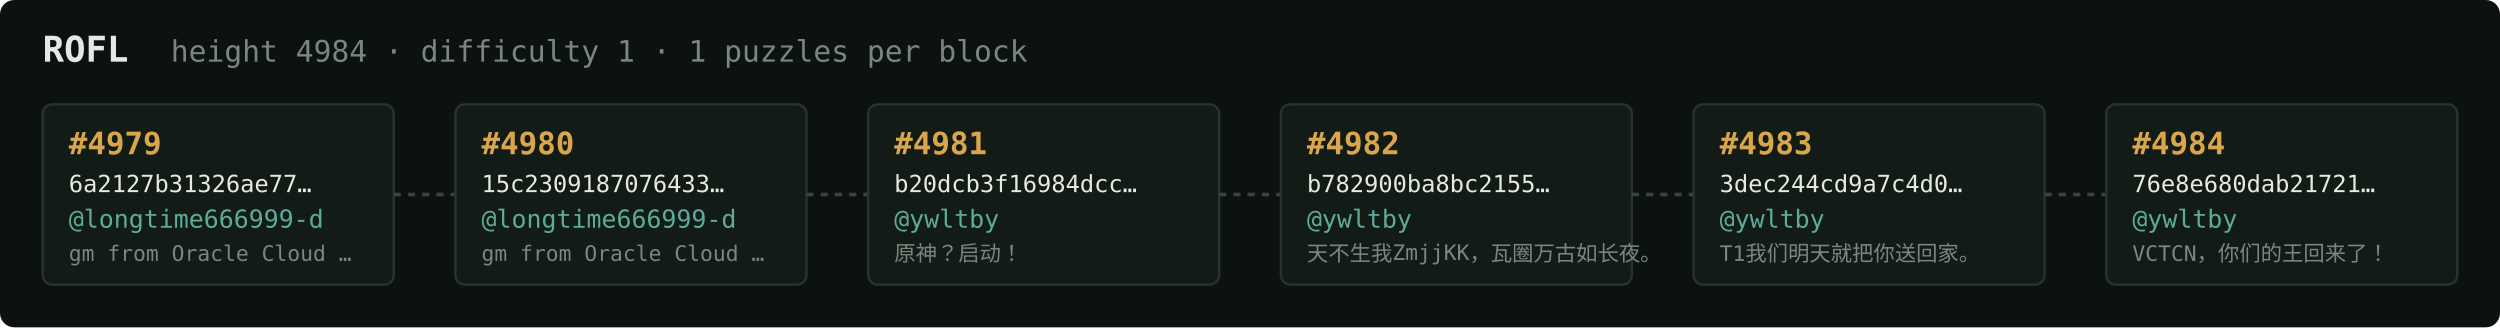
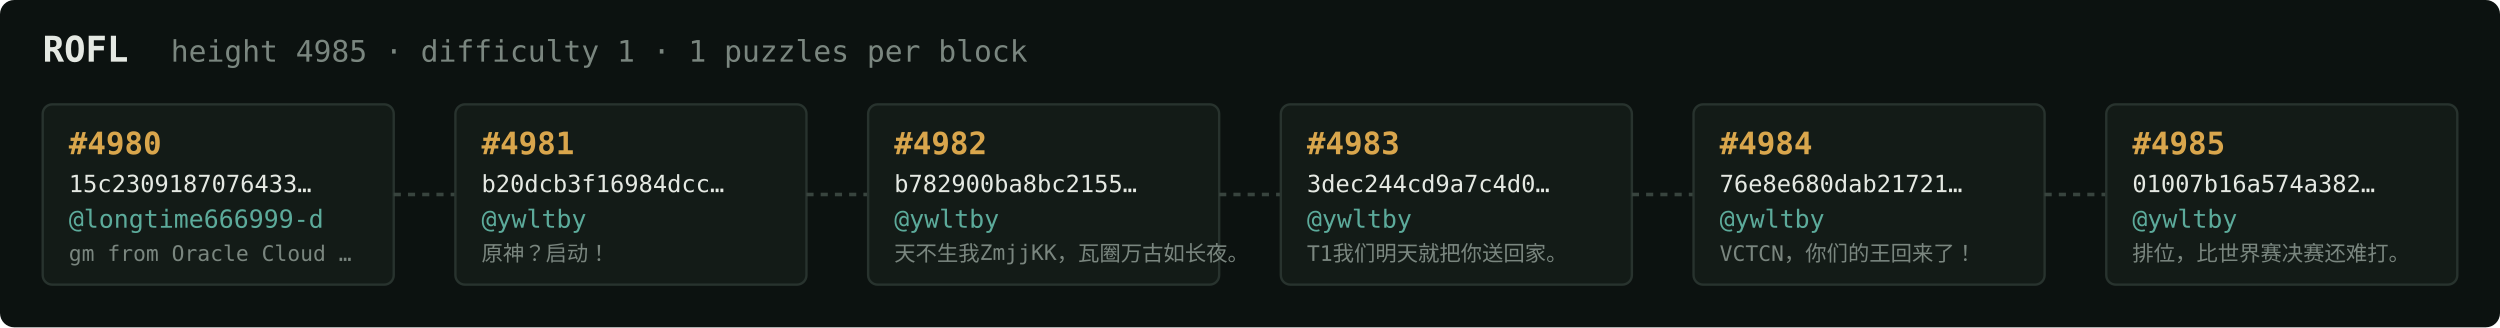
<svg xmlns="http://www.w3.org/2000/svg" width="1054" height="138" viewBox="0 0 1054 138" font-family="ui-monospace,SFMono-Regular,Menlo,monospace">
  <rect fill="#0c1210" width="1054" height="138" rx="6" />
  <text x="18" y="26" fill="#e5e9e3" font-size="15" font-weight="700">ROFL</text>
-   <text x="72" y="26" fill="#7a867f" font-size="12.5">height 4984 · difficulty 1 · 1 puzzles per block</text>
+   <text x="72" y="26" fill="#7a867f" font-size="12.5">height 4985 · difficulty 1 · 1 puzzles per block</text>
  <rect x="18" y="44" width="148" height="76" rx="4" fill="#131b17" stroke="#28332e" stroke-width="1" />
-   <text x="29" y="65" fill="#d9a64c" font-size="13" font-weight="700">#4979</text>
-   <text x="29" y="81" fill="#e5e9e3" font-size="10">6a2127b31326ae77…</text>
+   <text x="29" y="65" fill="#d9a64c" font-size="13" font-weight="700">#4980</text>
+   <text x="29" y="81" fill="#e5e9e3" font-size="10">15c2309187076433…</text>
  <text x="29" y="96" fill="#5cab9b" font-size="10.5">@longtime666999-d</text>
  <text x="29" y="110" fill="#7a867f" font-size="9">gm from Oracle Cloud …</text>
  <line x1="166" y1="82.0" x2="192" y2="82.0" stroke="#38443e" stroke-width="1.5" stroke-dasharray="3 3" />
  <rect x="192" y="44" width="148" height="76" rx="4" fill="#131b17" stroke="#28332e" stroke-width="1" />
-   <text x="203" y="65" fill="#d9a64c" font-size="13" font-weight="700">#4980</text>
-   <text x="203" y="81" fill="#e5e9e3" font-size="10">15c2309187076433…</text>
-   <text x="203" y="96" fill="#5cab9b" font-size="10.5">@longtime666999-d</text>
-   <text x="203" y="110" fill="#7a867f" font-size="9">gm from Oracle Cloud …</text>
+   <text x="203" y="65" fill="#d9a64c" font-size="13" font-weight="700">#4981</text>
+   <text x="203" y="81" fill="#e5e9e3" font-size="10">b20dcb3f16984dcc…</text>
+   <text x="203" y="96" fill="#5cab9b" font-size="10.5">@ywltby</text>
+   <text x="203" y="110" fill="#7a867f" font-size="9">原神？启动！</text>
  <line x1="340" y1="82.0" x2="366" y2="82.0" stroke="#38443e" stroke-width="1.5" stroke-dasharray="3 3" />
  <rect x="366" y="44" width="148" height="76" rx="4" fill="#131b17" stroke="#28332e" stroke-width="1" />
-   <text x="377" y="65" fill="#d9a64c" font-size="13" font-weight="700">#4981</text>
-   <text x="377" y="81" fill="#e5e9e3" font-size="10">b20dcb3f16984dcc…</text>
+   <text x="377" y="65" fill="#d9a64c" font-size="13" font-weight="700">#4982</text>
+   <text x="377" y="81" fill="#e5e9e3" font-size="10">b782900ba8bc2155…</text>
  <text x="377" y="96" fill="#5cab9b" font-size="10.5">@ywltby</text>
-   <text x="377" y="110" fill="#7a867f" font-size="9">原神？启动！</text>
+   <text x="377" y="110" fill="#7a867f" font-size="9">天不生我ZmjjKK，瓦圈万古如长夜。</text>
  <line x1="514" y1="82.0" x2="540" y2="82.0" stroke="#38443e" stroke-width="1.5" stroke-dasharray="3 3" />
  <rect x="540" y="44" width="148" height="76" rx="4" fill="#131b17" stroke="#28332e" stroke-width="1" />
-   <text x="551" y="65" fill="#d9a64c" font-size="13" font-weight="700">#4982</text>
-   <text x="551" y="81" fill="#e5e9e3" font-size="10">b782900ba8bc2155…</text>
+   <text x="551" y="65" fill="#d9a64c" font-size="13" font-weight="700">#4983</text>
+   <text x="551" y="81" fill="#e5e9e3" font-size="10">3dec244cd9a7c4d0…</text>
  <text x="551" y="96" fill="#5cab9b" font-size="10.5">@ywltby</text>
-   <text x="551" y="110" fill="#7a867f" font-size="9">天不生我ZmjjKK，瓦圈万古如长夜。</text>
+   <text x="551" y="110" fill="#7a867f" font-size="9">T1我们明天就把你送回家。</text>
  <line x1="688" y1="82.0" x2="714" y2="82.0" stroke="#38443e" stroke-width="1.5" stroke-dasharray="3 3" />
  <rect x="714" y="44" width="148" height="76" rx="4" fill="#131b17" stroke="#28332e" stroke-width="1" />
-   <text x="725" y="65" fill="#d9a64c" font-size="13" font-weight="700">#4983</text>
-   <text x="725" y="81" fill="#e5e9e3" font-size="10">3dec244cd9a7c4d0…</text>
+   <text x="725" y="65" fill="#d9a64c" font-size="13" font-weight="700">#4984</text>
+   <text x="725" y="81" fill="#e5e9e3" font-size="10">76e8e680dab21721…</text>
  <text x="725" y="96" fill="#5cab9b" font-size="10.5">@ywltby</text>
-   <text x="725" y="110" fill="#7a867f" font-size="9">T1我们明天就把你送回家。</text>
+   <text x="725" y="110" fill="#7a867f" font-size="9">VCTCN，你们的王回来了！</text>
  <line x1="862" y1="82.0" x2="888" y2="82.0" stroke="#38443e" stroke-width="1.5" stroke-dasharray="3 3" />
  <rect x="888" y="44" width="148" height="76" rx="4" fill="#131b17" stroke="#28332e" stroke-width="1" />
-   <text x="899" y="65" fill="#d9a64c" font-size="13" font-weight="700">#4984</text>
-   <text x="899" y="81" fill="#e5e9e3" font-size="10">76e8e680dab21721…</text>
+   <text x="899" y="65" fill="#d9a64c" font-size="13" font-weight="700">#4985</text>
+   <text x="899" y="81" fill="#e5e9e3" font-size="10">01007b16a574a382…</text>
  <text x="899" y="96" fill="#5cab9b" font-size="10.5">@ywltby</text>
-   <text x="899" y="110" fill="#7a867f" font-size="9">VCTCN，你们的王回来了！</text>
+   <text x="899" y="110" fill="#7a867f" font-size="9">排位，比世界赛决赛还难打。</text>
</svg>
